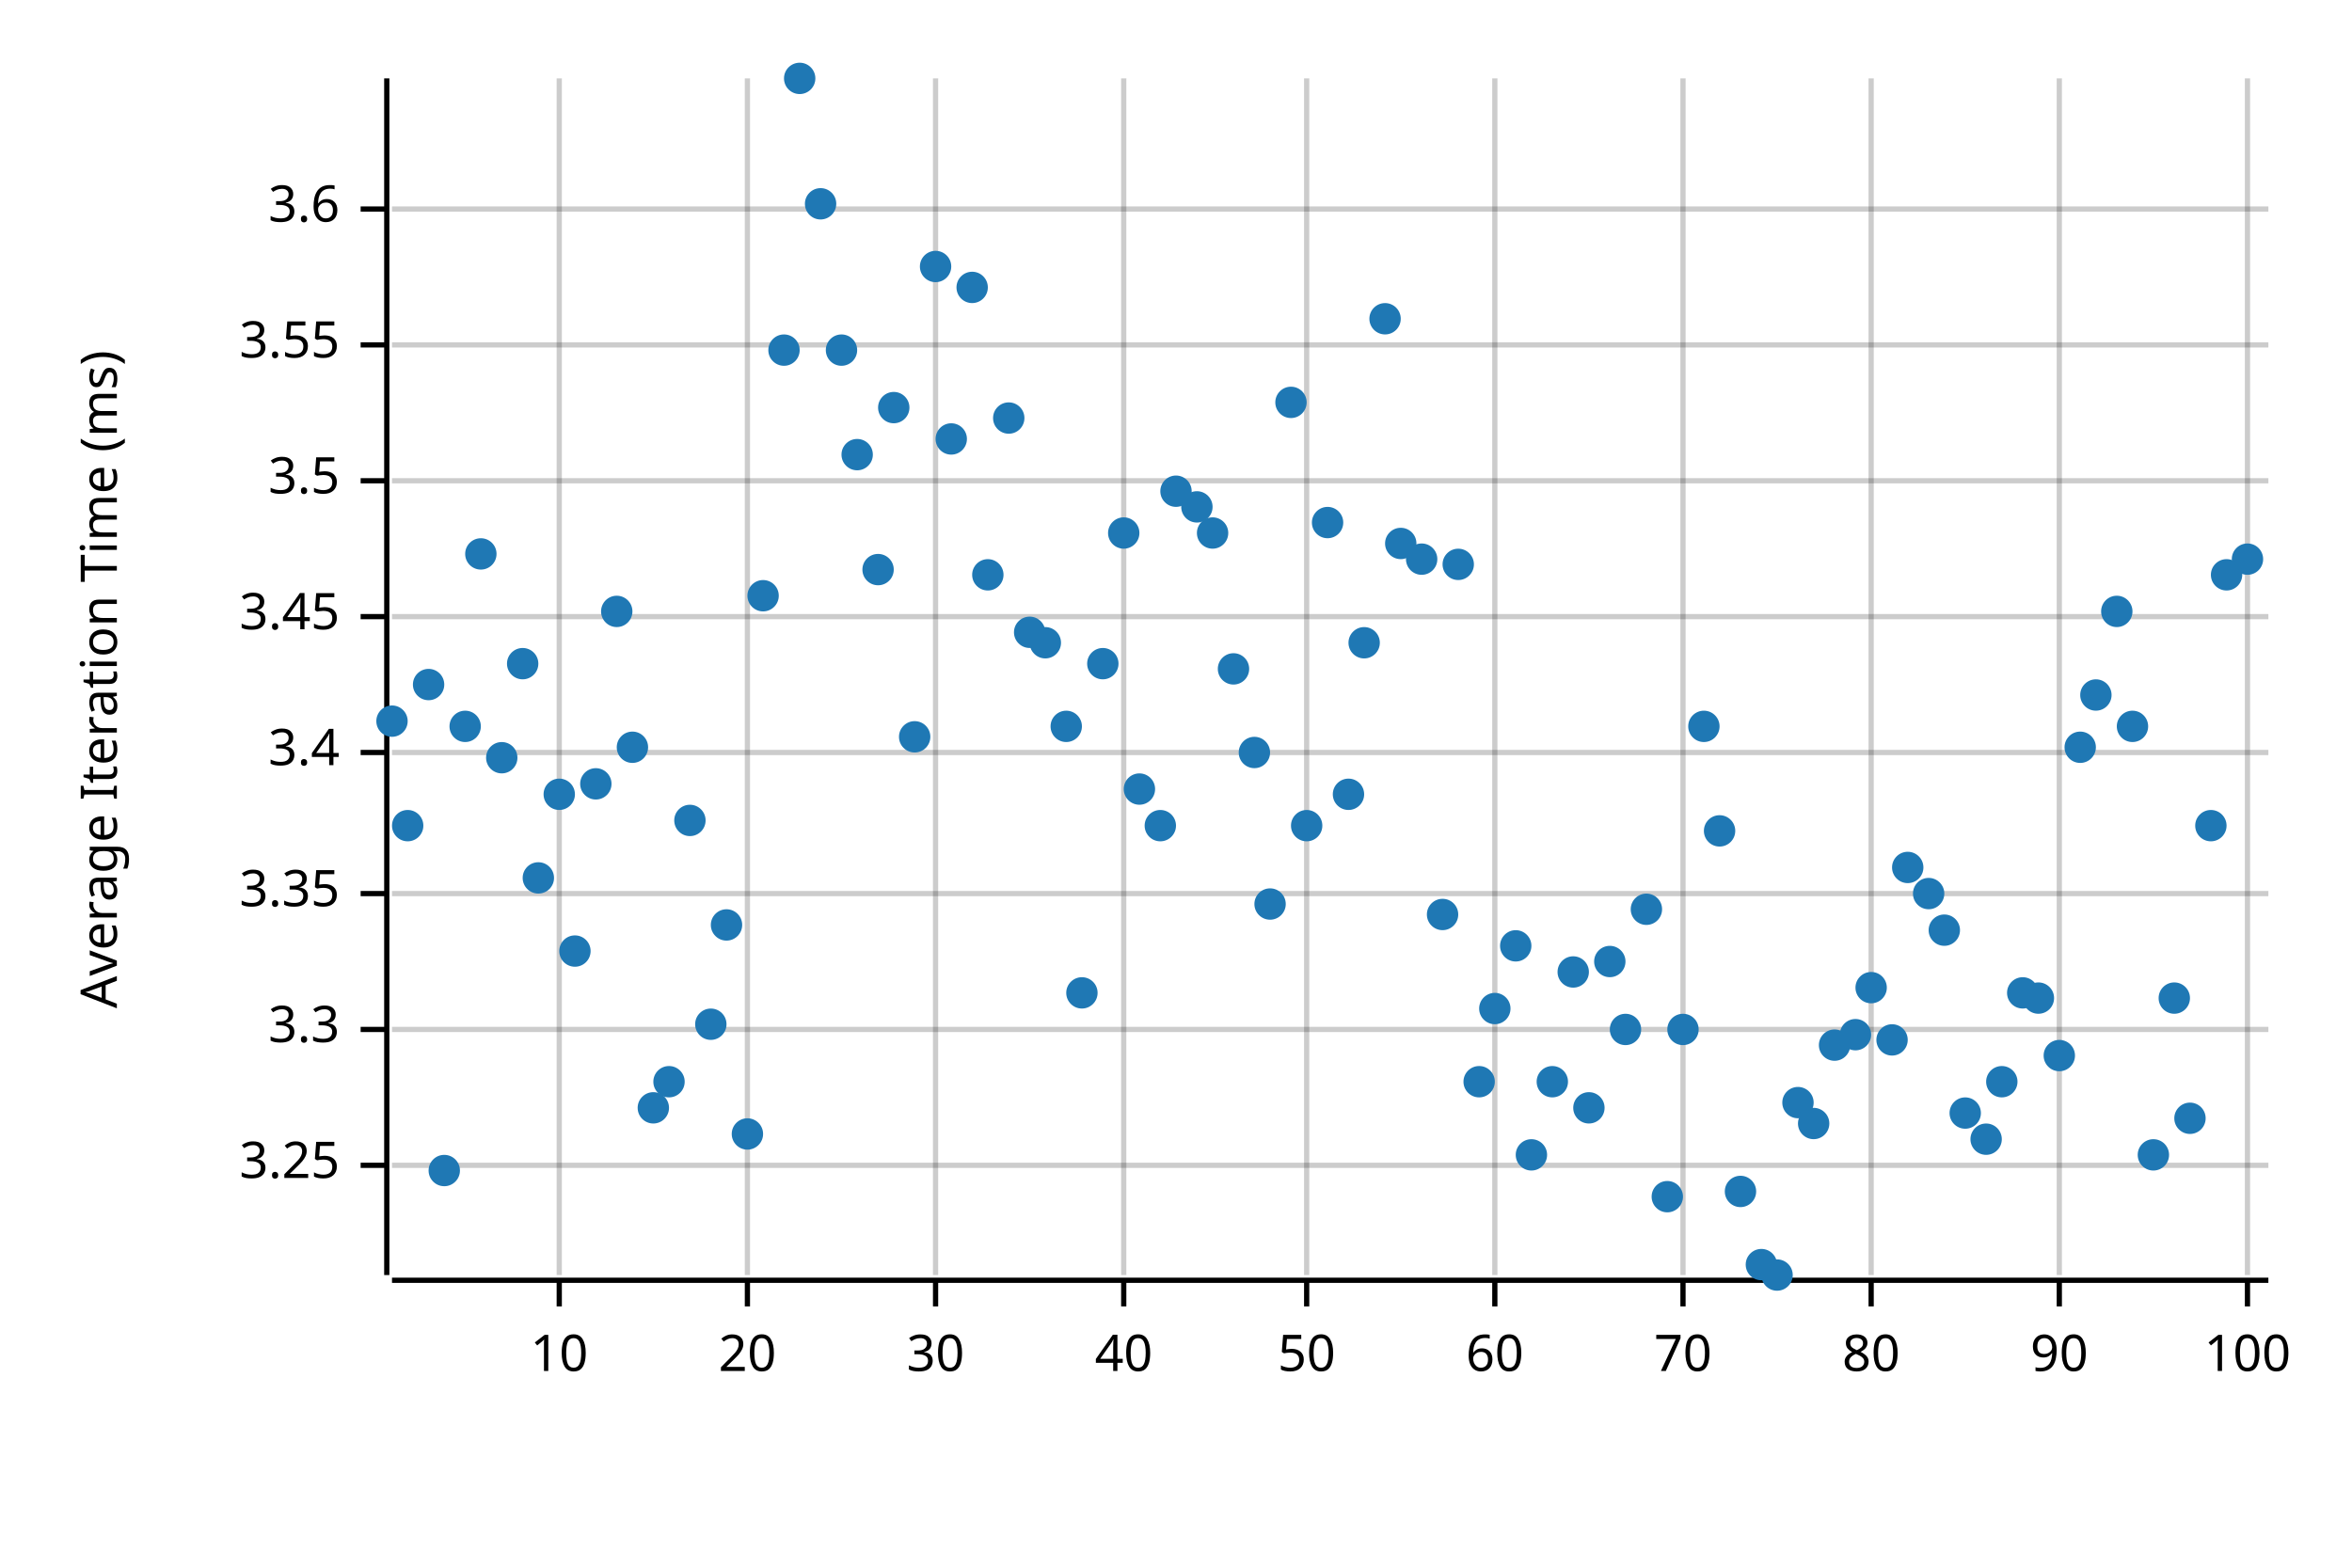
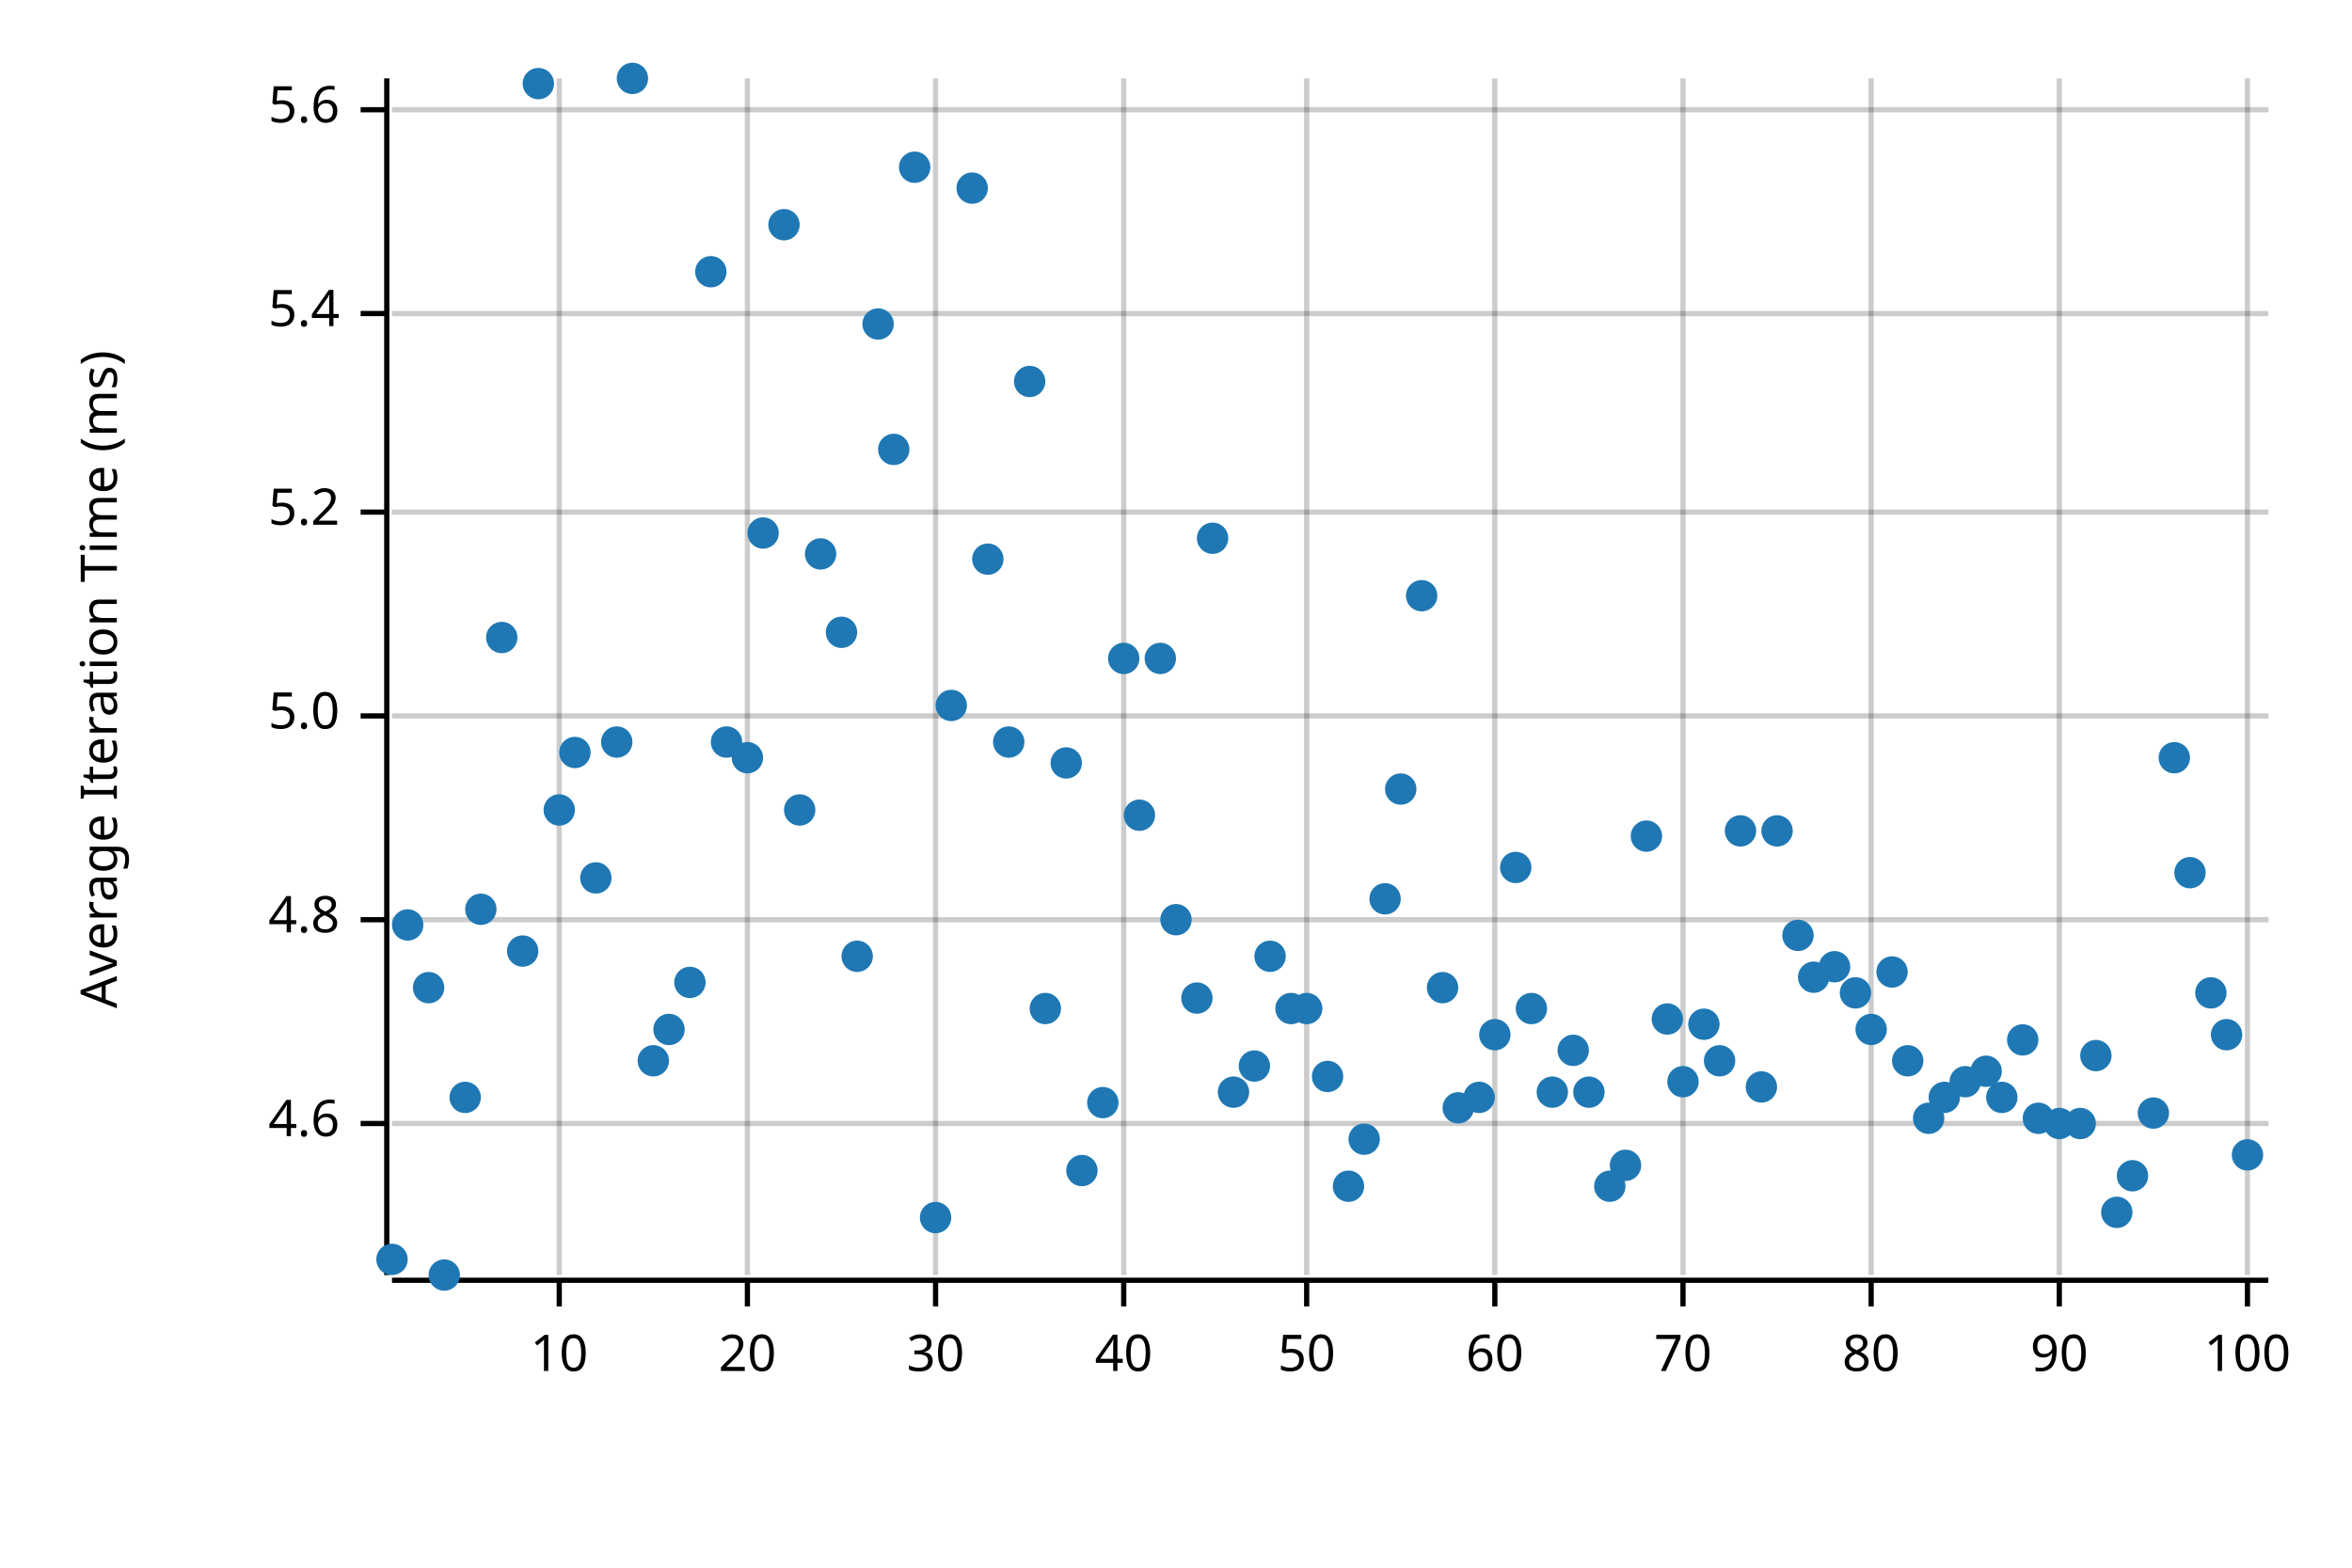
<svg xmlns="http://www.w3.org/2000/svg" width="450" height="300" viewBox="0 0 450 300">
  <text x="15" y="130" dy="0.76em" text-anchor="middle" font-family="sans-serif" font-size="9.677" opacity="1" fill="#000000" transform="rotate(270, 15, 130)">
Average Iteration Time (ms)
</text>
  <line opacity="0.2" stroke="#000000" stroke-width="1" x1="107" y1="244" x2="107" y2="15" />
  <line opacity="0.2" stroke="#000000" stroke-width="1" x1="143" y1="244" x2="143" y2="15" />
  <line opacity="0.2" stroke="#000000" stroke-width="1" x1="179" y1="244" x2="179" y2="15" />
  <line opacity="0.2" stroke="#000000" stroke-width="1" x1="215" y1="244" x2="215" y2="15" />
  <line opacity="0.2" stroke="#000000" stroke-width="1" x1="250" y1="244" x2="250" y2="15" />
  <line opacity="0.2" stroke="#000000" stroke-width="1" x1="286" y1="244" x2="286" y2="15" />
  <line opacity="0.2" stroke="#000000" stroke-width="1" x1="322" y1="244" x2="322" y2="15" />
  <line opacity="0.2" stroke="#000000" stroke-width="1" x1="358" y1="244" x2="358" y2="15" />
  <line opacity="0.2" stroke="#000000" stroke-width="1" x1="394" y1="244" x2="394" y2="15" />
  <line opacity="0.2" stroke="#000000" stroke-width="1" x1="430" y1="244" x2="430" y2="15" />
-   <line opacity="0.2" stroke="#000000" stroke-width="1" x1="75" y1="223" x2="434" y2="223" />
-   <line opacity="0.2" stroke="#000000" stroke-width="1" x1="75" y1="197" x2="434" y2="197" />
-   <line opacity="0.2" stroke="#000000" stroke-width="1" x1="75" y1="171" x2="434" y2="171" />
-   <line opacity="0.2" stroke="#000000" stroke-width="1" x1="75" y1="144" x2="434" y2="144" />
-   <line opacity="0.2" stroke="#000000" stroke-width="1" x1="75" y1="118" x2="434" y2="118" />
-   <line opacity="0.2" stroke="#000000" stroke-width="1" x1="75" y1="92" x2="434" y2="92" />
-   <line opacity="0.2" stroke="#000000" stroke-width="1" x1="75" y1="66" x2="434" y2="66" />
-   <line opacity="0.2" stroke="#000000" stroke-width="1" x1="75" y1="40" x2="434" y2="40" />
+   <line opacity="0.2" stroke="#000000" stroke-width="1" x1="75" y1="215" x2="434" y2="215" />
+   <line opacity="0.2" stroke="#000000" stroke-width="1" x1="75" y1="176" x2="434" y2="176" />
+   <line opacity="0.2" stroke="#000000" stroke-width="1" x1="75" y1="137" x2="434" y2="137" />
+   <line opacity="0.2" stroke="#000000" stroke-width="1" x1="75" y1="98" x2="434" y2="98" />
+   <line opacity="0.2" stroke="#000000" stroke-width="1" x1="75" y1="60" x2="434" y2="60" />
+   <line opacity="0.2" stroke="#000000" stroke-width="1" x1="75" y1="21" x2="434" y2="21" />
  <polyline fill="none" opacity="1" stroke="#000000" stroke-width="1" points="74,15 74,244 " />
-   <text x="65" y="223" dy="0.5ex" text-anchor="end" font-family="sans-serif" font-size="9.677" opacity="1" fill="#000000">
- 3.25
+   <text x="65" y="215" dy="0.5ex" text-anchor="end" font-family="sans-serif" font-size="9.677" opacity="1" fill="#000000">
+ 4.6
</text>
-   <polyline fill="none" opacity="1" stroke="#000000" stroke-width="1" points="69,223 74,223 " />
-   <text x="65" y="197" dy="0.5ex" text-anchor="end" font-family="sans-serif" font-size="9.677" opacity="1" fill="#000000">
- 3.3
+   <polyline fill="none" opacity="1" stroke="#000000" stroke-width="1" points="69,215 74,215 " />
+   <text x="65" y="176" dy="0.5ex" text-anchor="end" font-family="sans-serif" font-size="9.677" opacity="1" fill="#000000">
+ 4.8
</text>
-   <polyline fill="none" opacity="1" stroke="#000000" stroke-width="1" points="69,197 74,197 " />
-   <text x="65" y="171" dy="0.5ex" text-anchor="end" font-family="sans-serif" font-size="9.677" opacity="1" fill="#000000">
- 3.35
+   <polyline fill="none" opacity="1" stroke="#000000" stroke-width="1" points="69,176 74,176 " />
+   <text x="65" y="137" dy="0.5ex" text-anchor="end" font-family="sans-serif" font-size="9.677" opacity="1" fill="#000000">
+ 5.0
</text>
-   <polyline fill="none" opacity="1" stroke="#000000" stroke-width="1" points="69,171 74,171 " />
-   <text x="65" y="144" dy="0.5ex" text-anchor="end" font-family="sans-serif" font-size="9.677" opacity="1" fill="#000000">
- 3.4
+   <polyline fill="none" opacity="1" stroke="#000000" stroke-width="1" points="69,137 74,137 " />
+   <text x="65" y="98" dy="0.5ex" text-anchor="end" font-family="sans-serif" font-size="9.677" opacity="1" fill="#000000">
+ 5.2
</text>
-   <polyline fill="none" opacity="1" stroke="#000000" stroke-width="1" points="69,144 74,144 " />
-   <text x="65" y="118" dy="0.5ex" text-anchor="end" font-family="sans-serif" font-size="9.677" opacity="1" fill="#000000">
- 3.45
+   <polyline fill="none" opacity="1" stroke="#000000" stroke-width="1" points="69,98 74,98 " />
+   <text x="65" y="60" dy="0.5ex" text-anchor="end" font-family="sans-serif" font-size="9.677" opacity="1" fill="#000000">
+ 5.4
</text>
-   <polyline fill="none" opacity="1" stroke="#000000" stroke-width="1" points="69,118 74,118 " />
-   <text x="65" y="92" dy="0.5ex" text-anchor="end" font-family="sans-serif" font-size="9.677" opacity="1" fill="#000000">
- 3.5
+   <polyline fill="none" opacity="1" stroke="#000000" stroke-width="1" points="69,60 74,60 " />
+   <text x="65" y="21" dy="0.5ex" text-anchor="end" font-family="sans-serif" font-size="9.677" opacity="1" fill="#000000">
+ 5.6
</text>
-   <polyline fill="none" opacity="1" stroke="#000000" stroke-width="1" points="69,92 74,92 " />
-   <text x="65" y="66" dy="0.5ex" text-anchor="end" font-family="sans-serif" font-size="9.677" opacity="1" fill="#000000">
- 3.55
- </text>
-   <polyline fill="none" opacity="1" stroke="#000000" stroke-width="1" points="69,66 74,66 " />
-   <text x="65" y="40" dy="0.5ex" text-anchor="end" font-family="sans-serif" font-size="9.677" opacity="1" fill="#000000">
- 3.6
- </text>
-   <polyline fill="none" opacity="1" stroke="#000000" stroke-width="1" points="69,40 74,40 " />
+   <polyline fill="none" opacity="1" stroke="#000000" stroke-width="1" points="69,21 74,21 " />
  <polyline fill="none" opacity="1" stroke="#000000" stroke-width="1" points="75,245 434,245 " />
  <text x="107" y="255" dy="0.76em" text-anchor="middle" font-family="sans-serif" font-size="9.677" opacity="1" fill="#000000">
10
</text>
  <polyline fill="none" opacity="1" stroke="#000000" stroke-width="1" points="107,245 107,250 " />
  <text x="143" y="255" dy="0.76em" text-anchor="middle" font-family="sans-serif" font-size="9.677" opacity="1" fill="#000000">
20
</text>
  <polyline fill="none" opacity="1" stroke="#000000" stroke-width="1" points="143,245 143,250 " />
  <text x="179" y="255" dy="0.76em" text-anchor="middle" font-family="sans-serif" font-size="9.677" opacity="1" fill="#000000">
30
</text>
  <polyline fill="none" opacity="1" stroke="#000000" stroke-width="1" points="179,245 179,250 " />
  <text x="215" y="255" dy="0.76em" text-anchor="middle" font-family="sans-serif" font-size="9.677" opacity="1" fill="#000000">
40
</text>
  <polyline fill="none" opacity="1" stroke="#000000" stroke-width="1" points="215,245 215,250 " />
  <text x="250" y="255" dy="0.76em" text-anchor="middle" font-family="sans-serif" font-size="9.677" opacity="1" fill="#000000">
50
</text>
  <polyline fill="none" opacity="1" stroke="#000000" stroke-width="1" points="250,245 250,250 " />
  <text x="286" y="255" dy="0.76em" text-anchor="middle" font-family="sans-serif" font-size="9.677" opacity="1" fill="#000000">
60
</text>
  <polyline fill="none" opacity="1" stroke="#000000" stroke-width="1" points="286,245 286,250 " />
  <text x="322" y="255" dy="0.76em" text-anchor="middle" font-family="sans-serif" font-size="9.677" opacity="1" fill="#000000">
70
</text>
  <polyline fill="none" opacity="1" stroke="#000000" stroke-width="1" points="322,245 322,250 " />
  <text x="358" y="255" dy="0.76em" text-anchor="middle" font-family="sans-serif" font-size="9.677" opacity="1" fill="#000000">
80
</text>
  <polyline fill="none" opacity="1" stroke="#000000" stroke-width="1" points="358,245 358,250 " />
  <text x="394" y="255" dy="0.76em" text-anchor="middle" font-family="sans-serif" font-size="9.677" opacity="1" fill="#000000">
90
</text>
  <polyline fill="none" opacity="1" stroke="#000000" stroke-width="1" points="394,245 394,250 " />
  <text x="430" y="255" dy="0.76em" text-anchor="middle" font-family="sans-serif" font-size="9.677" opacity="1" fill="#000000">
100
</text>
  <polyline fill="none" opacity="1" stroke="#000000" stroke-width="1" points="430,245 430,250 " />
-   <circle cx="75" cy="138" r="3" opacity="1" fill="#1F78B4" stroke="none" stroke-width="1" />
-   <circle cx="78" cy="158" r="3" opacity="1" fill="#1F78B4" stroke="none" stroke-width="1" />
-   <circle cx="82" cy="131" r="3" opacity="1" fill="#1F78B4" stroke="none" stroke-width="1" />
-   <circle cx="85" cy="224" r="3" opacity="1" fill="#1F78B4" stroke="none" stroke-width="1" />
-   <circle cx="89" cy="139" r="3" opacity="1" fill="#1F78B4" stroke="none" stroke-width="1" />
-   <circle cx="92" cy="106" r="3" opacity="1" fill="#1F78B4" stroke="none" stroke-width="1" />
-   <circle cx="96" cy="145" r="3" opacity="1" fill="#1F78B4" stroke="none" stroke-width="1" />
-   <circle cx="100" cy="127" r="3" opacity="1" fill="#1F78B4" stroke="none" stroke-width="1" />
-   <circle cx="103" cy="168" r="3" opacity="1" fill="#1F78B4" stroke="none" stroke-width="1" />
-   <circle cx="107" cy="152" r="3" opacity="1" fill="#1F78B4" stroke="none" stroke-width="1" />
-   <circle cx="110" cy="182" r="3" opacity="1" fill="#1F78B4" stroke="none" stroke-width="1" />
-   <circle cx="114" cy="150" r="3" opacity="1" fill="#1F78B4" stroke="none" stroke-width="1" />
-   <circle cx="118" cy="117" r="3" opacity="1" fill="#1F78B4" stroke="none" stroke-width="1" />
-   <circle cx="121" cy="143" r="3" opacity="1" fill="#1F78B4" stroke="none" stroke-width="1" />
-   <circle cx="125" cy="212" r="3" opacity="1" fill="#1F78B4" stroke="none" stroke-width="1" />
-   <circle cx="128" cy="207" r="3" opacity="1" fill="#1F78B4" stroke="none" stroke-width="1" />
-   <circle cx="132" cy="157" r="3" opacity="1" fill="#1F78B4" stroke="none" stroke-width="1" />
-   <circle cx="136" cy="196" r="3" opacity="1" fill="#1F78B4" stroke="none" stroke-width="1" />
-   <circle cx="139" cy="177" r="3" opacity="1" fill="#1F78B4" stroke="none" stroke-width="1" />
-   <circle cx="143" cy="217" r="3" opacity="1" fill="#1F78B4" stroke="none" stroke-width="1" />
-   <circle cx="146" cy="114" r="3" opacity="1" fill="#1F78B4" stroke="none" stroke-width="1" />
-   <circle cx="150" cy="67" r="3" opacity="1" fill="#1F78B4" stroke="none" stroke-width="1" />
-   <circle cx="153" cy="15" r="3" opacity="1" fill="#1F78B4" stroke="none" stroke-width="1" />
-   <circle cx="157" cy="39" r="3" opacity="1" fill="#1F78B4" stroke="none" stroke-width="1" />
-   <circle cx="161" cy="67" r="3" opacity="1" fill="#1F78B4" stroke="none" stroke-width="1" />
-   <circle cx="164" cy="87" r="3" opacity="1" fill="#1F78B4" stroke="none" stroke-width="1" />
-   <circle cx="168" cy="109" r="3" opacity="1" fill="#1F78B4" stroke="none" stroke-width="1" />
-   <circle cx="171" cy="78" r="3" opacity="1" fill="#1F78B4" stroke="none" stroke-width="1" />
-   <circle cx="175" cy="141" r="3" opacity="1" fill="#1F78B4" stroke="none" stroke-width="1" />
-   <circle cx="179" cy="51" r="3" opacity="1" fill="#1F78B4" stroke="none" stroke-width="1" />
-   <circle cx="182" cy="84" r="3" opacity="1" fill="#1F78B4" stroke="none" stroke-width="1" />
-   <circle cx="186" cy="55" r="3" opacity="1" fill="#1F78B4" stroke="none" stroke-width="1" />
-   <circle cx="189" cy="110" r="3" opacity="1" fill="#1F78B4" stroke="none" stroke-width="1" />
-   <circle cx="193" cy="80" r="3" opacity="1" fill="#1F78B4" stroke="none" stroke-width="1" />
-   <circle cx="197" cy="121" r="3" opacity="1" fill="#1F78B4" stroke="none" stroke-width="1" />
-   <circle cx="200" cy="123" r="3" opacity="1" fill="#1F78B4" stroke="none" stroke-width="1" />
-   <circle cx="204" cy="139" r="3" opacity="1" fill="#1F78B4" stroke="none" stroke-width="1" />
-   <circle cx="207" cy="190" r="3" opacity="1" fill="#1F78B4" stroke="none" stroke-width="1" />
-   <circle cx="211" cy="127" r="3" opacity="1" fill="#1F78B4" stroke="none" stroke-width="1" />
-   <circle cx="215" cy="102" r="3" opacity="1" fill="#1F78B4" stroke="none" stroke-width="1" />
-   <circle cx="218" cy="151" r="3" opacity="1" fill="#1F78B4" stroke="none" stroke-width="1" />
-   <circle cx="222" cy="158" r="3" opacity="1" fill="#1F78B4" stroke="none" stroke-width="1" />
-   <circle cx="225" cy="94" r="3" opacity="1" fill="#1F78B4" stroke="none" stroke-width="1" />
-   <circle cx="229" cy="97" r="3" opacity="1" fill="#1F78B4" stroke="none" stroke-width="1" />
-   <circle cx="232" cy="102" r="3" opacity="1" fill="#1F78B4" stroke="none" stroke-width="1" />
-   <circle cx="236" cy="128" r="3" opacity="1" fill="#1F78B4" stroke="none" stroke-width="1" />
-   <circle cx="240" cy="144" r="3" opacity="1" fill="#1F78B4" stroke="none" stroke-width="1" />
-   <circle cx="243" cy="173" r="3" opacity="1" fill="#1F78B4" stroke="none" stroke-width="1" />
-   <circle cx="247" cy="77" r="3" opacity="1" fill="#1F78B4" stroke="none" stroke-width="1" />
-   <circle cx="250" cy="158" r="3" opacity="1" fill="#1F78B4" stroke="none" stroke-width="1" />
-   <circle cx="254" cy="100" r="3" opacity="1" fill="#1F78B4" stroke="none" stroke-width="1" />
-   <circle cx="258" cy="152" r="3" opacity="1" fill="#1F78B4" stroke="none" stroke-width="1" />
-   <circle cx="261" cy="123" r="3" opacity="1" fill="#1F78B4" stroke="none" stroke-width="1" />
-   <circle cx="265" cy="61" r="3" opacity="1" fill="#1F78B4" stroke="none" stroke-width="1" />
-   <circle cx="268" cy="104" r="3" opacity="1" fill="#1F78B4" stroke="none" stroke-width="1" />
-   <circle cx="272" cy="107" r="3" opacity="1" fill="#1F78B4" stroke="none" stroke-width="1" />
-   <circle cx="276" cy="175" r="3" opacity="1" fill="#1F78B4" stroke="none" stroke-width="1" />
-   <circle cx="279" cy="108" r="3" opacity="1" fill="#1F78B4" stroke="none" stroke-width="1" />
-   <circle cx="283" cy="207" r="3" opacity="1" fill="#1F78B4" stroke="none" stroke-width="1" />
-   <circle cx="286" cy="193" r="3" opacity="1" fill="#1F78B4" stroke="none" stroke-width="1" />
-   <circle cx="290" cy="181" r="3" opacity="1" fill="#1F78B4" stroke="none" stroke-width="1" />
-   <circle cx="293" cy="221" r="3" opacity="1" fill="#1F78B4" stroke="none" stroke-width="1" />
-   <circle cx="297" cy="207" r="3" opacity="1" fill="#1F78B4" stroke="none" stroke-width="1" />
-   <circle cx="301" cy="186" r="3" opacity="1" fill="#1F78B4" stroke="none" stroke-width="1" />
-   <circle cx="304" cy="212" r="3" opacity="1" fill="#1F78B4" stroke="none" stroke-width="1" />
-   <circle cx="308" cy="184" r="3" opacity="1" fill="#1F78B4" stroke="none" stroke-width="1" />
-   <circle cx="311" cy="197" r="3" opacity="1" fill="#1F78B4" stroke="none" stroke-width="1" />
-   <circle cx="315" cy="174" r="3" opacity="1" fill="#1F78B4" stroke="none" stroke-width="1" />
-   <circle cx="319" cy="229" r="3" opacity="1" fill="#1F78B4" stroke="none" stroke-width="1" />
-   <circle cx="322" cy="197" r="3" opacity="1" fill="#1F78B4" stroke="none" stroke-width="1" />
-   <circle cx="326" cy="139" r="3" opacity="1" fill="#1F78B4" stroke="none" stroke-width="1" />
-   <circle cx="329" cy="159" r="3" opacity="1" fill="#1F78B4" stroke="none" stroke-width="1" />
-   <circle cx="333" cy="228" r="3" opacity="1" fill="#1F78B4" stroke="none" stroke-width="1" />
-   <circle cx="337" cy="242" r="3" opacity="1" fill="#1F78B4" stroke="none" stroke-width="1" />
-   <circle cx="340" cy="244" r="3" opacity="1" fill="#1F78B4" stroke="none" stroke-width="1" />
-   <circle cx="344" cy="211" r="3" opacity="1" fill="#1F78B4" stroke="none" stroke-width="1" />
-   <circle cx="347" cy="215" r="3" opacity="1" fill="#1F78B4" stroke="none" stroke-width="1" />
-   <circle cx="351" cy="200" r="3" opacity="1" fill="#1F78B4" stroke="none" stroke-width="1" />
-   <circle cx="355" cy="198" r="3" opacity="1" fill="#1F78B4" stroke="none" stroke-width="1" />
-   <circle cx="358" cy="189" r="3" opacity="1" fill="#1F78B4" stroke="none" stroke-width="1" />
-   <circle cx="362" cy="199" r="3" opacity="1" fill="#1F78B4" stroke="none" stroke-width="1" />
-   <circle cx="365" cy="166" r="3" opacity="1" fill="#1F78B4" stroke="none" stroke-width="1" />
-   <circle cx="369" cy="171" r="3" opacity="1" fill="#1F78B4" stroke="none" stroke-width="1" />
-   <circle cx="372" cy="178" r="3" opacity="1" fill="#1F78B4" stroke="none" stroke-width="1" />
-   <circle cx="376" cy="213" r="3" opacity="1" fill="#1F78B4" stroke="none" stroke-width="1" />
-   <circle cx="380" cy="218" r="3" opacity="1" fill="#1F78B4" stroke="none" stroke-width="1" />
-   <circle cx="383" cy="207" r="3" opacity="1" fill="#1F78B4" stroke="none" stroke-width="1" />
-   <circle cx="387" cy="190" r="3" opacity="1" fill="#1F78B4" stroke="none" stroke-width="1" />
-   <circle cx="390" cy="191" r="3" opacity="1" fill="#1F78B4" stroke="none" stroke-width="1" />
-   <circle cx="394" cy="202" r="3" opacity="1" fill="#1F78B4" stroke="none" stroke-width="1" />
-   <circle cx="398" cy="143" r="3" opacity="1" fill="#1F78B4" stroke="none" stroke-width="1" />
-   <circle cx="401" cy="133" r="3" opacity="1" fill="#1F78B4" stroke="none" stroke-width="1" />
-   <circle cx="405" cy="117" r="3" opacity="1" fill="#1F78B4" stroke="none" stroke-width="1" />
-   <circle cx="408" cy="139" r="3" opacity="1" fill="#1F78B4" stroke="none" stroke-width="1" />
-   <circle cx="412" cy="221" r="3" opacity="1" fill="#1F78B4" stroke="none" stroke-width="1" />
-   <circle cx="416" cy="191" r="3" opacity="1" fill="#1F78B4" stroke="none" stroke-width="1" />
-   <circle cx="419" cy="214" r="3" opacity="1" fill="#1F78B4" stroke="none" stroke-width="1" />
-   <circle cx="423" cy="158" r="3" opacity="1" fill="#1F78B4" stroke="none" stroke-width="1" />
-   <circle cx="426" cy="110" r="3" opacity="1" fill="#1F78B4" stroke="none" stroke-width="1" />
-   <circle cx="430" cy="107" r="3" opacity="1" fill="#1F78B4" stroke="none" stroke-width="1" />
+   <circle cx="75" cy="241" r="3" opacity="1" fill="#1F78B4" stroke="none" stroke-width="1" />
+   <circle cx="78" cy="177" r="3" opacity="1" fill="#1F78B4" stroke="none" stroke-width="1" />
+   <circle cx="82" cy="189" r="3" opacity="1" fill="#1F78B4" stroke="none" stroke-width="1" />
+   <circle cx="85" cy="244" r="3" opacity="1" fill="#1F78B4" stroke="none" stroke-width="1" />
+   <circle cx="89" cy="210" r="3" opacity="1" fill="#1F78B4" stroke="none" stroke-width="1" />
+   <circle cx="92" cy="174" r="3" opacity="1" fill="#1F78B4" stroke="none" stroke-width="1" />
+   <circle cx="96" cy="122" r="3" opacity="1" fill="#1F78B4" stroke="none" stroke-width="1" />
+   <circle cx="100" cy="182" r="3" opacity="1" fill="#1F78B4" stroke="none" stroke-width="1" />
+   <circle cx="103" cy="16" r="3" opacity="1" fill="#1F78B4" stroke="none" stroke-width="1" />
+   <circle cx="107" cy="155" r="3" opacity="1" fill="#1F78B4" stroke="none" stroke-width="1" />
+   <circle cx="110" cy="144" r="3" opacity="1" fill="#1F78B4" stroke="none" stroke-width="1" />
+   <circle cx="114" cy="168" r="3" opacity="1" fill="#1F78B4" stroke="none" stroke-width="1" />
+   <circle cx="118" cy="142" r="3" opacity="1" fill="#1F78B4" stroke="none" stroke-width="1" />
+   <circle cx="121" cy="15" r="3" opacity="1" fill="#1F78B4" stroke="none" stroke-width="1" />
+   <circle cx="125" cy="203" r="3" opacity="1" fill="#1F78B4" stroke="none" stroke-width="1" />
+   <circle cx="128" cy="197" r="3" opacity="1" fill="#1F78B4" stroke="none" stroke-width="1" />
+   <circle cx="132" cy="188" r="3" opacity="1" fill="#1F78B4" stroke="none" stroke-width="1" />
+   <circle cx="136" cy="52" r="3" opacity="1" fill="#1F78B4" stroke="none" stroke-width="1" />
+   <circle cx="139" cy="142" r="3" opacity="1" fill="#1F78B4" stroke="none" stroke-width="1" />
+   <circle cx="143" cy="145" r="3" opacity="1" fill="#1F78B4" stroke="none" stroke-width="1" />
+   <circle cx="146" cy="102" r="3" opacity="1" fill="#1F78B4" stroke="none" stroke-width="1" />
+   <circle cx="150" cy="43" r="3" opacity="1" fill="#1F78B4" stroke="none" stroke-width="1" />
+   <circle cx="153" cy="155" r="3" opacity="1" fill="#1F78B4" stroke="none" stroke-width="1" />
+   <circle cx="157" cy="106" r="3" opacity="1" fill="#1F78B4" stroke="none" stroke-width="1" />
+   <circle cx="161" cy="121" r="3" opacity="1" fill="#1F78B4" stroke="none" stroke-width="1" />
+   <circle cx="164" cy="183" r="3" opacity="1" fill="#1F78B4" stroke="none" stroke-width="1" />
+   <circle cx="168" cy="62" r="3" opacity="1" fill="#1F78B4" stroke="none" stroke-width="1" />
+   <circle cx="171" cy="86" r="3" opacity="1" fill="#1F78B4" stroke="none" stroke-width="1" />
+   <circle cx="175" cy="32" r="3" opacity="1" fill="#1F78B4" stroke="none" stroke-width="1" />
+   <circle cx="179" cy="233" r="3" opacity="1" fill="#1F78B4" stroke="none" stroke-width="1" />
+   <circle cx="182" cy="135" r="3" opacity="1" fill="#1F78B4" stroke="none" stroke-width="1" />
+   <circle cx="186" cy="36" r="3" opacity="1" fill="#1F78B4" stroke="none" stroke-width="1" />
+   <circle cx="189" cy="107" r="3" opacity="1" fill="#1F78B4" stroke="none" stroke-width="1" />
+   <circle cx="193" cy="142" r="3" opacity="1" fill="#1F78B4" stroke="none" stroke-width="1" />
+   <circle cx="197" cy="73" r="3" opacity="1" fill="#1F78B4" stroke="none" stroke-width="1" />
+   <circle cx="200" cy="193" r="3" opacity="1" fill="#1F78B4" stroke="none" stroke-width="1" />
+   <circle cx="204" cy="146" r="3" opacity="1" fill="#1F78B4" stroke="none" stroke-width="1" />
+   <circle cx="207" cy="224" r="3" opacity="1" fill="#1F78B4" stroke="none" stroke-width="1" />
+   <circle cx="211" cy="211" r="3" opacity="1" fill="#1F78B4" stroke="none" stroke-width="1" />
+   <circle cx="215" cy="126" r="3" opacity="1" fill="#1F78B4" stroke="none" stroke-width="1" />
+   <circle cx="218" cy="156" r="3" opacity="1" fill="#1F78B4" stroke="none" stroke-width="1" />
+   <circle cx="222" cy="126" r="3" opacity="1" fill="#1F78B4" stroke="none" stroke-width="1" />
+   <circle cx="225" cy="176" r="3" opacity="1" fill="#1F78B4" stroke="none" stroke-width="1" />
+   <circle cx="229" cy="191" r="3" opacity="1" fill="#1F78B4" stroke="none" stroke-width="1" />
+   <circle cx="232" cy="103" r="3" opacity="1" fill="#1F78B4" stroke="none" stroke-width="1" />
+   <circle cx="236" cy="209" r="3" opacity="1" fill="#1F78B4" stroke="none" stroke-width="1" />
+   <circle cx="240" cy="204" r="3" opacity="1" fill="#1F78B4" stroke="none" stroke-width="1" />
+   <circle cx="243" cy="183" r="3" opacity="1" fill="#1F78B4" stroke="none" stroke-width="1" />
+   <circle cx="247" cy="193" r="3" opacity="1" fill="#1F78B4" stroke="none" stroke-width="1" />
+   <circle cx="250" cy="193" r="3" opacity="1" fill="#1F78B4" stroke="none" stroke-width="1" />
+   <circle cx="254" cy="206" r="3" opacity="1" fill="#1F78B4" stroke="none" stroke-width="1" />
+   <circle cx="258" cy="227" r="3" opacity="1" fill="#1F78B4" stroke="none" stroke-width="1" />
+   <circle cx="261" cy="218" r="3" opacity="1" fill="#1F78B4" stroke="none" stroke-width="1" />
+   <circle cx="265" cy="172" r="3" opacity="1" fill="#1F78B4" stroke="none" stroke-width="1" />
+   <circle cx="268" cy="151" r="3" opacity="1" fill="#1F78B4" stroke="none" stroke-width="1" />
+   <circle cx="272" cy="114" r="3" opacity="1" fill="#1F78B4" stroke="none" stroke-width="1" />
+   <circle cx="276" cy="189" r="3" opacity="1" fill="#1F78B4" stroke="none" stroke-width="1" />
+   <circle cx="279" cy="212" r="3" opacity="1" fill="#1F78B4" stroke="none" stroke-width="1" />
+   <circle cx="283" cy="210" r="3" opacity="1" fill="#1F78B4" stroke="none" stroke-width="1" />
+   <circle cx="286" cy="198" r="3" opacity="1" fill="#1F78B4" stroke="none" stroke-width="1" />
+   <circle cx="290" cy="166" r="3" opacity="1" fill="#1F78B4" stroke="none" stroke-width="1" />
+   <circle cx="293" cy="193" r="3" opacity="1" fill="#1F78B4" stroke="none" stroke-width="1" />
+   <circle cx="297" cy="209" r="3" opacity="1" fill="#1F78B4" stroke="none" stroke-width="1" />
+   <circle cx="301" cy="201" r="3" opacity="1" fill="#1F78B4" stroke="none" stroke-width="1" />
+   <circle cx="304" cy="209" r="3" opacity="1" fill="#1F78B4" stroke="none" stroke-width="1" />
+   <circle cx="308" cy="227" r="3" opacity="1" fill="#1F78B4" stroke="none" stroke-width="1" />
+   <circle cx="311" cy="223" r="3" opacity="1" fill="#1F78B4" stroke="none" stroke-width="1" />
+   <circle cx="315" cy="160" r="3" opacity="1" fill="#1F78B4" stroke="none" stroke-width="1" />
+   <circle cx="319" cy="195" r="3" opacity="1" fill="#1F78B4" stroke="none" stroke-width="1" />
+   <circle cx="322" cy="207" r="3" opacity="1" fill="#1F78B4" stroke="none" stroke-width="1" />
+   <circle cx="326" cy="196" r="3" opacity="1" fill="#1F78B4" stroke="none" stroke-width="1" />
+   <circle cx="329" cy="203" r="3" opacity="1" fill="#1F78B4" stroke="none" stroke-width="1" />
+   <circle cx="333" cy="159" r="3" opacity="1" fill="#1F78B4" stroke="none" stroke-width="1" />
+   <circle cx="337" cy="208" r="3" opacity="1" fill="#1F78B4" stroke="none" stroke-width="1" />
+   <circle cx="340" cy="159" r="3" opacity="1" fill="#1F78B4" stroke="none" stroke-width="1" />
+   <circle cx="344" cy="179" r="3" opacity="1" fill="#1F78B4" stroke="none" stroke-width="1" />
+   <circle cx="347" cy="187" r="3" opacity="1" fill="#1F78B4" stroke="none" stroke-width="1" />
+   <circle cx="351" cy="185" r="3" opacity="1" fill="#1F78B4" stroke="none" stroke-width="1" />
+   <circle cx="355" cy="190" r="3" opacity="1" fill="#1F78B4" stroke="none" stroke-width="1" />
+   <circle cx="358" cy="197" r="3" opacity="1" fill="#1F78B4" stroke="none" stroke-width="1" />
+   <circle cx="362" cy="186" r="3" opacity="1" fill="#1F78B4" stroke="none" stroke-width="1" />
+   <circle cx="365" cy="203" r="3" opacity="1" fill="#1F78B4" stroke="none" stroke-width="1" />
+   <circle cx="369" cy="214" r="3" opacity="1" fill="#1F78B4" stroke="none" stroke-width="1" />
+   <circle cx="372" cy="210" r="3" opacity="1" fill="#1F78B4" stroke="none" stroke-width="1" />
+   <circle cx="376" cy="207" r="3" opacity="1" fill="#1F78B4" stroke="none" stroke-width="1" />
+   <circle cx="380" cy="205" r="3" opacity="1" fill="#1F78B4" stroke="none" stroke-width="1" />
+   <circle cx="383" cy="210" r="3" opacity="1" fill="#1F78B4" stroke="none" stroke-width="1" />
+   <circle cx="387" cy="199" r="3" opacity="1" fill="#1F78B4" stroke="none" stroke-width="1" />
+   <circle cx="390" cy="214" r="3" opacity="1" fill="#1F78B4" stroke="none" stroke-width="1" />
+   <circle cx="394" cy="215" r="3" opacity="1" fill="#1F78B4" stroke="none" stroke-width="1" />
+   <circle cx="398" cy="215" r="3" opacity="1" fill="#1F78B4" stroke="none" stroke-width="1" />
+   <circle cx="401" cy="202" r="3" opacity="1" fill="#1F78B4" stroke="none" stroke-width="1" />
+   <circle cx="405" cy="232" r="3" opacity="1" fill="#1F78B4" stroke="none" stroke-width="1" />
+   <circle cx="408" cy="225" r="3" opacity="1" fill="#1F78B4" stroke="none" stroke-width="1" />
+   <circle cx="412" cy="213" r="3" opacity="1" fill="#1F78B4" stroke="none" stroke-width="1" />
+   <circle cx="416" cy="145" r="3" opacity="1" fill="#1F78B4" stroke="none" stroke-width="1" />
+   <circle cx="419" cy="167" r="3" opacity="1" fill="#1F78B4" stroke="none" stroke-width="1" />
+   <circle cx="423" cy="190" r="3" opacity="1" fill="#1F78B4" stroke="none" stroke-width="1" />
+   <circle cx="426" cy="198" r="3" opacity="1" fill="#1F78B4" stroke="none" stroke-width="1" />
+   <circle cx="430" cy="221" r="3" opacity="1" fill="#1F78B4" stroke="none" stroke-width="1" />
</svg>
